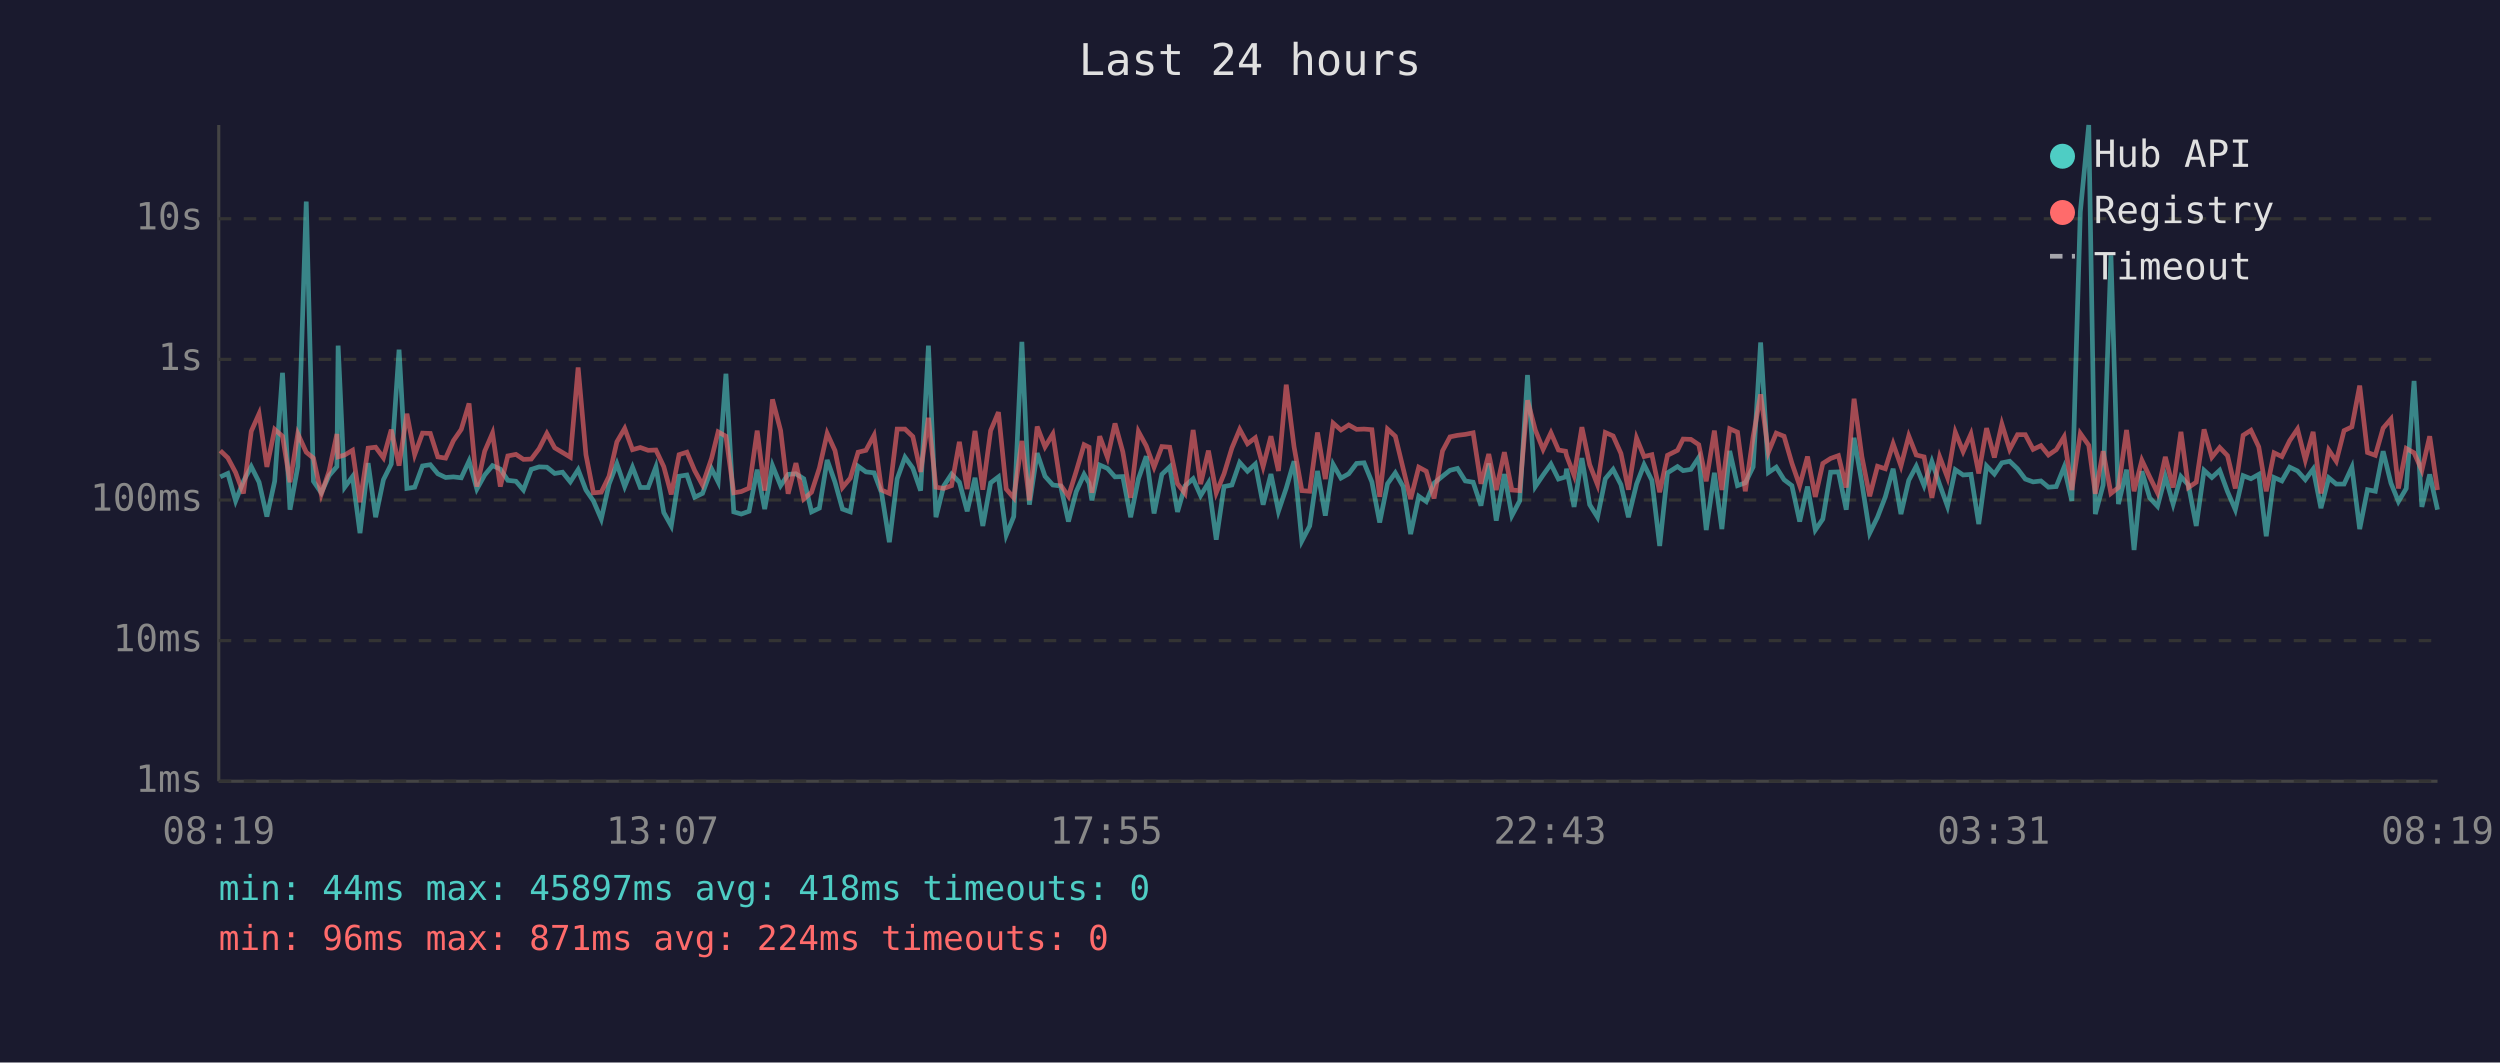
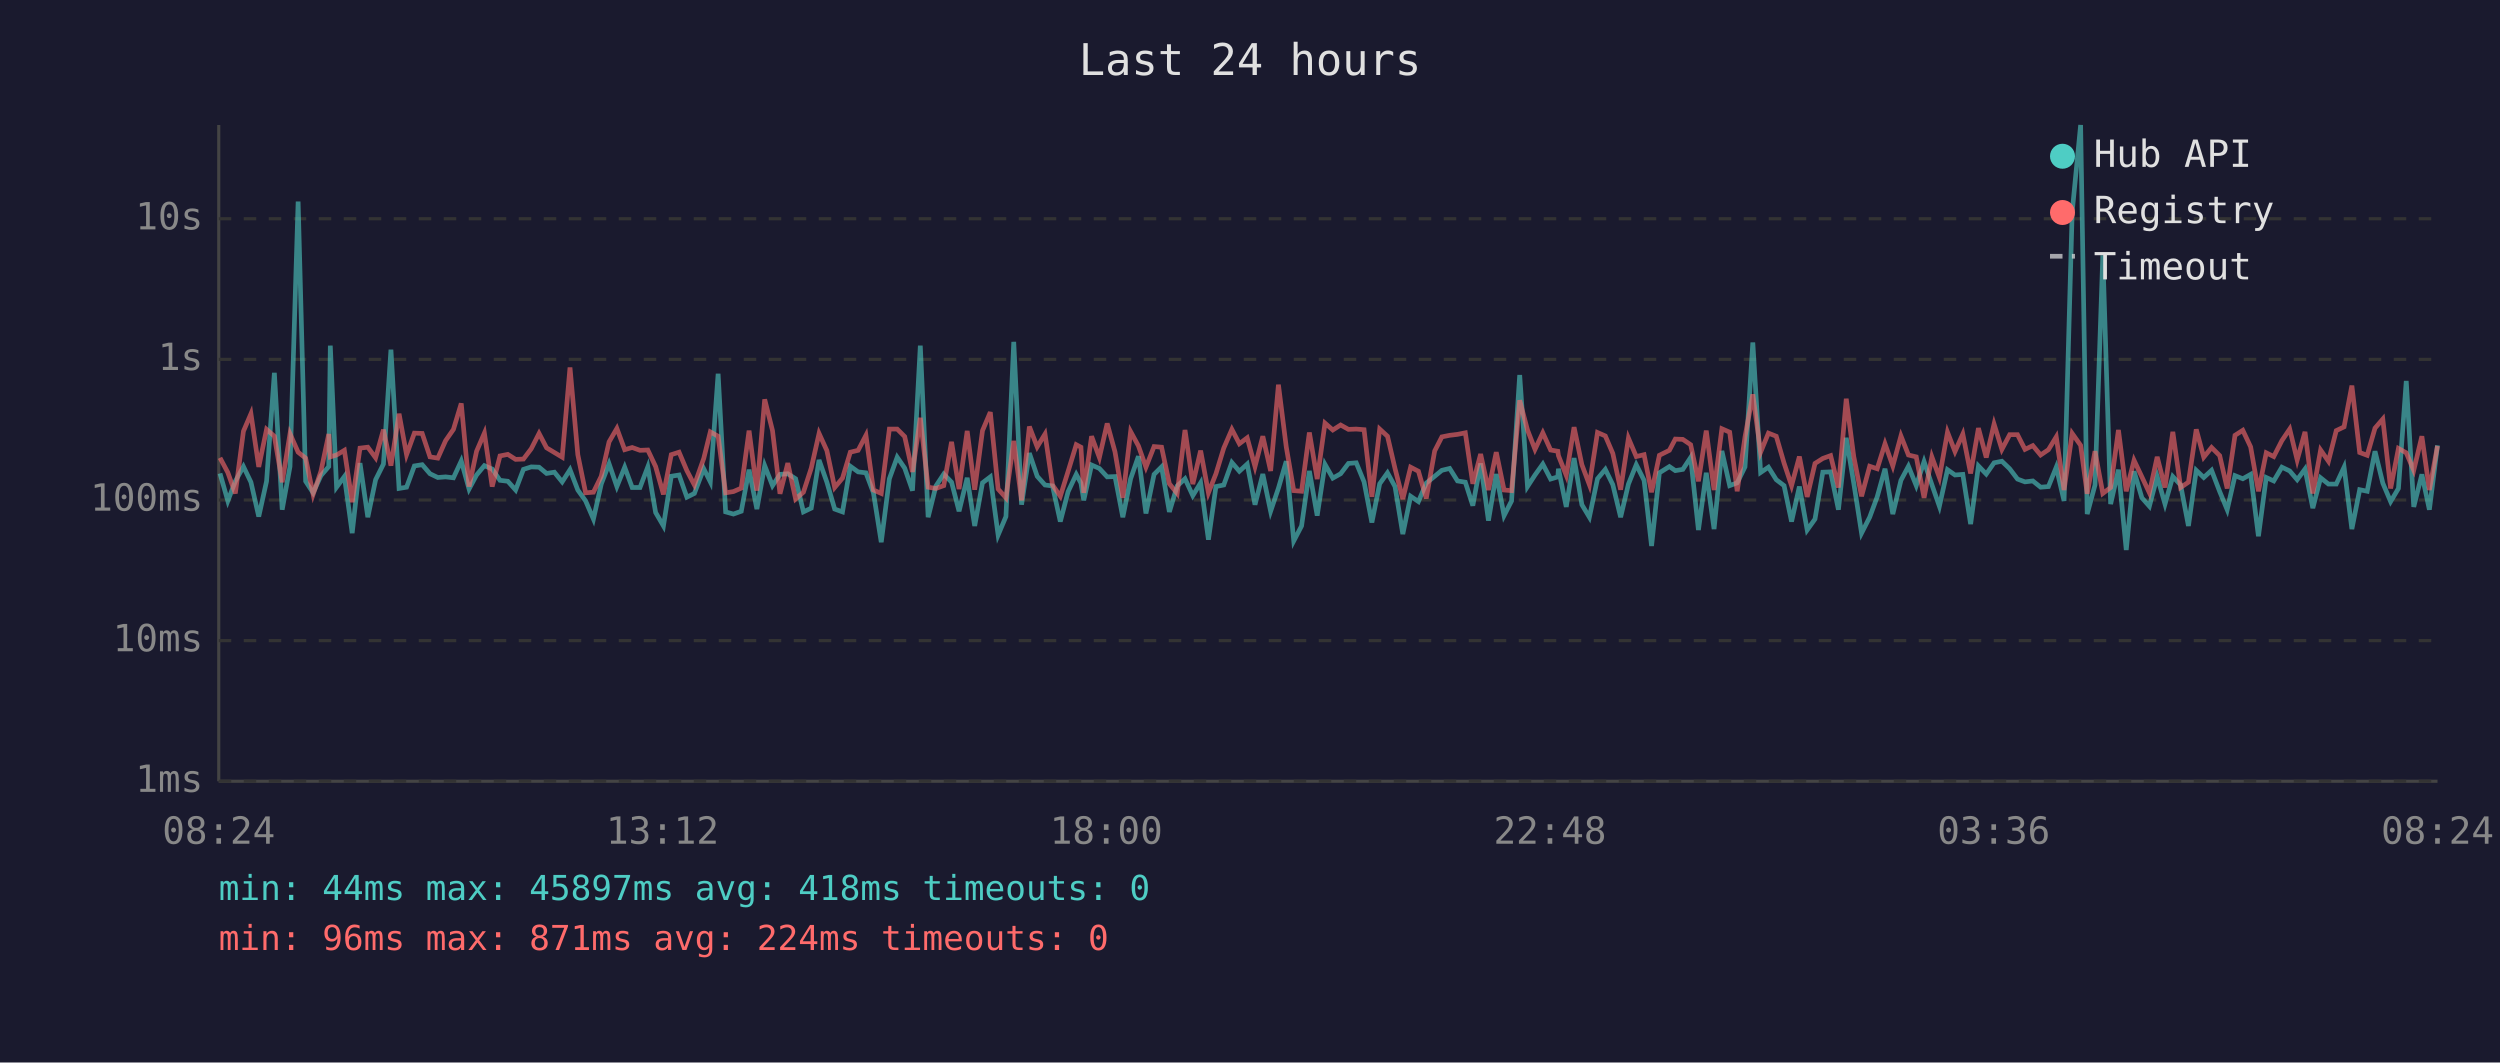
<svg xmlns="http://www.w3.org/2000/svg" viewBox="0 0 800 340" font-family="monospace" font-size="12">
  <rect width="800" height="340" fill="#1a1a2e" />
  <text x="400" y="24" fill="#e0e0e0" font-size="14" text-anchor="middle">Last 24 hours</text>
  <line x1="70" y1="40" x2="70" y2="250" stroke="#444" stroke-width="1" />
  <line x1="70" y1="250" x2="780" y2="250" stroke="#444" stroke-width="1" />
  <line x1="70" y1="250" x2="780" y2="250" stroke="#333" stroke-width="1" stroke-dasharray="4" />
  <text x="65" y="250" fill="#888" text-anchor="end" dominant-baseline="middle">1ms</text>
  <line x1="70" y1="205" x2="780" y2="205" stroke="#333" stroke-width="1" stroke-dasharray="4" />
  <text x="65" y="205" fill="#888" text-anchor="end" dominant-baseline="middle">10ms</text>
  <line x1="70" y1="160" x2="780" y2="160" stroke="#333" stroke-width="1" stroke-dasharray="4" />
  <text x="65" y="160" fill="#888" text-anchor="end" dominant-baseline="middle">100ms</text>
  <line x1="70" y1="115" x2="780" y2="115" stroke="#333" stroke-width="1" stroke-dasharray="4" />
  <text x="65" y="115" fill="#888" text-anchor="end" dominant-baseline="middle">1s</text>
  <line x1="70" y1="70" x2="780" y2="70" stroke="#333" stroke-width="1" stroke-dasharray="4" />
  <text x="65" y="70" fill="#888" text-anchor="end" dominant-baseline="middle">10s</text>
-   <text x="70" y="270" fill="#888" text-anchor="middle">08:19</text>
-   <text x="212" y="270" fill="#888" text-anchor="middle">13:07</text>
-   <text x="354" y="270" fill="#888" text-anchor="middle">17:55</text>
-   <text x="496" y="270" fill="#888" text-anchor="middle">22:43</text>
-   <text x="638" y="270" fill="#888" text-anchor="middle">03:31</text>
-   <text x="780" y="270" fill="#888" text-anchor="middle">08:19</text>
-   <polyline points="70.5,152.6 72.9,151.5 75.4,160.3 77.9,154.0 80.4,149.3 82.9,154.3 85.4,165.3 87.9,154.0 90.4,119.3 92.8,163.1 95.3,149.3 98.0,64.5 100.3,154.0 102.8,157.7 105.3,152.2 107.8,149.3 108.2,110.6 110.3,155.9 112.8,152.5 115.2,170.6 117.8,148.2 120.2,165.5 122.7,153.5 125.2,148.5 127.7,111.9 130.2,156.3 132.7,155.9 135.2,149.1 137.7,148.7 140.1,151.6 142.6,152.8 145.1,152.6 147.6,152.9 150.1,147.5 152.6,156.5 155.1,152.0 157.6,149.0 160.1,150.1 162.5,153.7 165.1,154.0 167.5,156.8 170.0,150.2 172.5,149.4 175.0,149.5 177.5,151.5 180.0,151.1 182.5,154.2 185.0,150.3 187.5,156.8 189.9,160.3 192.4,166.1 194.9,154.9 197.4,148.4 199.9,155.7 202.4,149.5 204.9,156.0 207.4,156.0 209.9,149.4 212.4,164.0 214.8,168.3 217.3,152.4 219.8,152.0 222.3,159.1 224.8,157.9 227.7,150.0 229.8,154.2 232.3,119.6 234.8,163.8 237.2,164.5 239.7,163.6 242.3,150.3 244.7,162.9 247.2,149.0 249.8,155.4 252.2,151.8 254.7,151.6 257.2,153.2 259.7,163.8 262.2,162.6 264.7,147.2 267.2,154.3 269.6,162.9 272.1,163.8 274.6,149.2 277.1,151.0 279.7,151.3 282.1,157.7 284.6,173.5 287.1,153.2 289.6,146.3 292.1,149.8 294.6,157.0 297.1,110.6 299.5,165.5 302.0,155.5 304.5,151.7 307.0,154.3 309.5,163.6 312.0,152.9 314.5,168.3 317.0,154.5 319.5,152.6 322.0,171.2 324.4,165.3 327.0,109.4 329.4,161.5 331.9,145.0 334.4,152.4 336.9,155.2 339.4,155.5 341.9,166.9 344.4,157.3 346.9,151.8 348.5,154.6 349.4,160.1 351.9,148.8 354.4,149.9 356.8,152.6 359.3,152.5 361.8,165.5 364.3,153.2 366.8,146.0 369.3,164.3 371.8,151.8 374.3,149.4 376.8,163.8 379.2,155.5 381.8,153.2 384.2,158.6 386.7,154.5 389.2,172.7 391.7,155.7 394.2,155.2 396.7,148.0 399.2,150.8 401.7,148.5 404.2,161.5 406.7,151.7 409.1,163.6 411.6,156.2 414.1,147.6 416.6,173.1 419.1,168.3 421.6,150.7 424.1,165.0 426.6,148.6 429.1,153.0 431.6,151.6 434.1,148.3 436.5,148.1 439.0,154.2 441.5,167.2 444.0,154.8 446.5,151.3 449.0,155.7 451.4,170.9 454.0,158.8 456.4,160.5 458.9,154.6 461.6,152.4 464.0,150.5 466.4,149.9 468.9,153.9 471.4,154.3 473.9,161.8 476.4,148.3 478.8,166.6 481.4,151.7 483.8,165.0 486.3,160.3 488.8,120.0 491.3,155.7 493.8,152.0 496.3,148.5 498.7,153.3 501.0,152.6 501.3,150.0 503.7,162.2 506.2,146.6 508.7,161.5 511.2,165.5 513.7,153.2 516.2,150.2 518.7,155.1 521.1,165.5 523.7,154.9 526.1,148.7 528.6,153.7 531.1,174.7 533.6,151.3 536.8,149.3 538.6,150.6 541.1,150.2 543.6,146.4 546.0,169.6 548.6,151.3 551.0,169.3 553.5,144.3 556.0,155.4 558.5,154.5 561.0,149.4 563.4,109.6 565.9,151.2 568.4,149.5 570.9,153.5 573.4,155.4 575.9,166.9 578.4,155.7 580.9,169.6 583.3,166.1 585.8,151.1 588.3,151.0 590.8,163.1 593.3,140.1 595.8,154.6 598.3,170.6 600.8,165.5 603.3,159.0 605.8,150.0 608.3,164.5 610.8,153.7 613.2,149.2 615.7,155.4 618.2,147.7 620.7,155.1 623.2,162.0 625.7,150.3 628.2,152.0 630.7,151.8 633.2,167.7 635.7,149.1 638.2,151.7 640.6,148.1 643.1,147.6 645.6,150.0 648.1,153.3 650.6,154.2 653.1,153.9 655.5,155.9 658.0,155.7 660.5,149.5 663.0,160.3 665.7,67.8 668.4,40.0 670.5,164.5 673.0,155.2 675.5,81.7 677.9,161.3 680.5,150.3 682.9,176.0 685.4,150.8 687.9,159.3 690.4,162.0 692.9,152.5 695.4,161.3 697.9,152.5 700.3,155.2 702.8,168.3 705.3,150.5 707.8,152.8 710.3,150.5 712.8,157.3 715.3,163.1 717.8,152.2 720.3,153.2 722.8,151.8 725.2,171.6 727.7,152.8 730.2,153.9 732.7,149.5 735.2,150.7 737.7,153.5 740.2,150.1 742.7,162.6 745.2,152.9 747.6,154.9 750.1,154.9 752.6,149.5 755.1,169.3 757.6,156.7 760.1,157.2 762.6,144.4 765.1,154.6 767.5,160.5 770.0,156.3 772.5,121.9 775.0,162.2 777.5,151.8 780.0,163.1" fill="none" stroke="#4ecdc4" stroke-width="1.5" opacity="0.6" />
-   <polyline points="70.5,144.2 72.9,146.5 75.4,151.2 77.9,157.9 80.4,138.0 82.9,132.4 85.4,149.4 87.9,137.4 90.4,139.6 92.8,154.3 95.3,138.8 98.0,144.7 100.3,146.6 102.8,158.2 105.3,150.8 107.8,138.9 108.2,146.2 110.3,145.6 112.8,144.1 115.2,160.7 117.8,143.4 120.2,143.1 122.7,146.5 125.2,137.5 127.7,149.0 130.2,132.4 132.7,145.5 135.2,138.6 137.7,138.7 140.1,146.2 142.6,146.6 145.1,141.0 147.6,137.4 150.1,129.1 152.6,155.7 155.1,144.4 157.6,138.6 160.1,155.7 162.5,145.9 165.1,145.4 167.5,147.0 170.0,146.9 172.5,143.6 175.0,138.7 177.5,143.3 180.0,144.8 182.5,146.3 185.0,117.6 187.5,145.5 189.9,157.7 192.4,157.5 194.9,152.4 197.4,141.4 199.9,137.1 202.4,143.9 204.9,143.2 207.4,144.1 209.9,144.0 212.4,149.3 214.8,158.2 217.3,145.5 219.8,144.7 222.3,150.6 224.8,155.2 227.7,146.7 229.8,138.2 232.3,139.6 234.8,157.7 237.2,157.3 239.7,156.2 242.3,137.8 244.7,157.0 247.2,127.8 249.8,137.8 252.2,158.0 254.7,148.2 257.2,159.7 259.7,157.5 262.2,149.8 264.7,138.7 267.2,144.2 269.6,156.0 272.1,153.0 274.6,144.7 277.1,144.1 279.7,139.3 282.1,156.8 284.6,157.9 287.1,137.3 289.6,137.3 292.1,139.7 294.6,151.0 297.1,133.7 299.5,155.9 302.0,156.3 304.5,155.4 307.0,141.4 309.5,156.5 312.0,137.9 314.5,156.7 317.0,137.8 319.5,131.9 322.0,156.5 324.4,159.3 327.0,141.1 329.4,160.1 331.9,136.5 334.4,143.0 336.9,138.9 339.4,155.2 341.9,158.8 344.4,150.8 346.9,142.3 348.5,143.1 349.4,157.7 351.9,139.6 354.4,146.4 356.8,135.5 359.3,144.6 361.8,159.3 364.3,138.1 366.8,142.7 369.3,149.5 371.8,142.9 374.3,143.1 376.8,154.8 379.2,157.9 381.8,137.6 384.2,154.9 386.7,144.2 389.2,157.7 391.7,151.6 394.2,143.4 396.7,137.4 399.2,142.0 401.7,140.1 404.2,149.3 406.7,139.6 409.1,150.7 411.6,123.1 414.1,143.0 416.6,157.0 419.1,157.2 421.6,138.4 424.1,153.3 426.6,135.4 429.1,137.6 431.6,136.0 434.1,137.4 436.5,137.3 439.0,137.5 441.5,159.0 444.0,137.3 446.5,139.6 449.0,149.9 451.4,159.7 454.0,149.5 456.4,150.8 458.9,159.5 461.6,144.3 464.0,139.8 466.4,139.3 468.9,139.0 471.4,138.5 473.9,154.8 476.4,145.3 478.8,156.8 481.4,144.7 483.8,156.8 486.3,157.0 488.8,128.1 491.3,137.6 493.8,143.8 496.3,138.5 498.7,144.0 501.0,144.4 501.3,145.8 503.7,152.1 506.2,136.7 508.7,148.7 511.2,155.1 513.7,138.4 516.2,139.5 518.7,145.1 521.1,156.7 523.7,140.2 526.1,146.1 528.6,145.5 531.1,157.5 533.6,145.7 536.8,144.1 538.6,140.5 541.1,140.6 543.6,142.3 546.0,154.0 548.6,137.8 551.0,156.8 553.5,137.2 556.0,138.3 558.5,157.2 561.0,139.8 563.4,126.2 565.9,144.7 568.4,138.6 570.9,139.6 573.4,148.2 575.9,155.4 578.4,146.1 580.9,159.0 583.3,148.3 585.8,146.7 588.3,145.8 590.8,156.0 593.3,127.6 595.8,146.1 598.3,158.8 600.8,149.2 603.3,150.0 605.8,142.0 608.3,149.1 610.8,139.5 613.2,145.6 615.7,146.2 618.2,159.3 620.7,146.2 623.2,152.8 625.7,138.3 628.2,144.5 630.7,138.9 633.2,151.5 635.7,137.0 638.2,146.4 640.6,135.7 643.1,143.8 645.6,139.1 648.1,139.1 650.6,143.8 653.1,142.6 655.5,145.6 658.0,143.9 660.5,139.8 663.0,156.8 665.7,138.7 668.4,142.5 670.5,158.0 673.0,144.4 675.5,157.9 677.9,156.0 680.5,137.6 682.9,157.2 685.4,147.3 687.9,152.6 690.4,157.7 692.9,146.2 695.4,156.0 697.9,138.2 700.3,156.0 702.8,154.3 705.3,137.4 707.8,146.3 710.3,143.2 712.8,145.8 715.3,156.3 717.8,139.3 720.3,137.7 722.8,143.0 725.2,157.2 727.7,144.9 730.2,146.1 732.7,141.0 735.2,137.3 737.7,147.2 740.2,138.2 742.7,157.9 745.2,144.0 747.6,147.6 750.1,137.8 752.6,136.6 755.1,123.4 757.6,144.8 760.1,145.7 762.6,137.0 765.1,134.1 767.5,156.3 770.0,143.5 772.5,144.9 775.0,150.5 777.5,139.6 780.0,156.8" fill="none" stroke="#ff6b6b" stroke-width="1.5" opacity="0.6" />
+   <text x="70" y="270" fill="#888" text-anchor="middle">08:24</text>
+   <text x="212" y="270" fill="#888" text-anchor="middle">13:12</text>
+   <text x="354" y="270" fill="#888" text-anchor="middle">18:00</text>
+   <text x="496" y="270" fill="#888" text-anchor="middle">22:48</text>
+   <text x="638" y="270" fill="#888" text-anchor="middle">03:36</text>
+   <text x="780" y="270" fill="#888" text-anchor="middle">08:24</text>
+   <polyline points="70.4,151.5 72.9,160.3 75.3,154.0 77.9,149.3 80.3,154.3 82.8,165.3 85.3,154.0 87.8,119.3 90.3,163.1 92.8,149.3 95.4,64.5 97.8,154.0 100.2,157.7 102.7,152.2 105.2,149.3 105.7,110.6 107.7,155.9 110.2,152.5 112.7,170.6 115.2,148.2 117.7,165.5 120.2,153.5 122.7,148.5 125.1,111.9 127.7,156.3 130.1,155.9 132.6,149.1 135.1,148.7 137.6,151.6 140.1,152.8 142.6,152.6 145.1,152.9 147.6,147.5 150.1,156.5 152.5,152.0 155.0,149.0 157.5,150.1 160.0,153.7 162.5,154.0 165.0,156.8 167.5,150.2 170.0,149.4 172.5,149.5 174.9,151.5 177.4,151.1 179.9,154.2 182.4,150.3 184.9,156.8 187.4,160.3 189.9,166.1 192.4,154.9 194.9,148.4 197.4,155.7 199.9,149.5 202.3,156.0 204.8,156.0 207.3,149.4 209.8,164.0 212.3,168.3 214.8,152.4 217.3,152.0 219.8,159.1 222.2,157.9 225.2,150.0 227.3,154.2 229.8,119.6 232.2,163.8 234.7,164.5 237.2,163.6 239.7,150.3 242.2,162.9 244.7,149.0 247.2,155.4 249.6,151.8 252.1,151.6 254.6,153.2 257.1,163.8 259.6,162.6 262.1,147.2 264.6,154.3 267.1,162.9 269.6,163.8 272.1,149.2 274.6,151.0 277.1,151.3 279.5,157.7 282.0,173.5 284.6,153.2 287.1,146.3 289.5,149.8 292.0,157.0 294.5,110.6 297.0,165.5 299.5,155.5 302.0,151.7 304.5,154.3 306.9,163.6 309.5,152.9 311.9,168.3 314.4,154.5 316.9,152.6 319.4,171.2 321.9,165.3 324.4,109.4 326.9,161.5 329.4,145.0 331.9,152.4 334.4,155.2 336.8,155.5 339.3,166.9 341.8,157.3 344.4,151.8 345.9,154.6 346.8,160.1 349.3,148.8 351.8,149.9 354.3,152.6 356.8,152.5 359.3,165.5 361.8,153.2 364.3,146.0 366.7,164.3 369.3,151.8 371.7,149.4 374.2,163.8 376.7,155.5 379.2,153.2 381.7,158.6 384.2,154.5 386.7,172.7 389.1,155.7 391.6,155.2 394.2,148.0 396.6,150.8 399.1,148.5 401.6,161.5 404.1,151.7 406.6,163.6 409.1,156.2 411.6,147.6 414.0,173.1 416.5,168.3 419.0,150.7 421.5,165.0 424.0,148.6 426.5,153.0 429.0,151.6 431.5,148.3 434.0,148.1 436.5,154.2 439.0,167.2 441.5,154.8 444.0,151.3 446.4,155.7 448.9,170.9 451.4,158.8 453.9,160.5 456.4,154.6 459.1,152.4 461.4,150.5 463.9,149.9 466.4,153.9 468.9,154.3 471.3,161.8 473.8,148.3 476.3,166.6 478.8,151.7 481.3,165.0 483.7,160.3 486.3,120.0 488.8,155.7 491.2,152.0 493.7,148.5 496.2,153.3 498.5,152.6 498.7,150.0 501.2,162.2 503.7,146.6 506.2,161.5 508.6,165.5 511.2,153.2 513.7,150.2 516.1,155.1 518.6,165.5 521.1,154.9 523.6,148.7 526.1,153.7 528.5,174.7 531.0,151.3 534.2,149.3 536.1,150.6 538.5,150.2 541.0,146.4 543.5,169.6 546.0,151.3 548.5,169.3 551.0,144.3 553.5,155.4 555.9,154.5 558.4,149.4 560.9,109.6 563.4,151.2 565.9,149.5 568.4,153.5 570.9,155.4 573.3,166.9 575.8,155.7 578.3,169.6 580.8,166.1 583.3,151.1 585.8,151.0 588.3,163.1 590.8,140.1 593.2,154.6 595.7,170.6 598.3,165.5 600.7,159.0 603.2,150.0 605.7,164.5 608.3,153.7 610.7,149.2 613.2,155.4 615.7,147.7 618.2,155.1 620.6,162.0 623.2,150.3 625.6,152.0 628.1,151.8 630.6,167.7 633.1,149.1 635.6,151.7 638.1,148.1 640.6,147.6 643.1,150.0 645.6,153.3 648.0,154.2 650.5,153.9 653.0,155.9 655.5,155.7 658.0,149.5 660.5,160.3 663.1,67.8 665.8,40.0 667.9,164.5 670.4,155.2 672.9,81.7 675.4,161.3 677.9,150.3 680.4,176.0 682.9,150.8 685.4,159.3 687.8,162.0 690.3,152.5 692.8,161.3 695.3,152.5 697.8,155.2 700.3,168.3 702.8,150.5 705.2,152.8 707.7,150.5 710.3,157.3 712.7,163.1 715.2,152.2 717.7,153.2 720.2,151.8 722.7,171.6 725.2,152.8 727.6,153.9 730.2,149.5 732.7,150.7 735.1,153.5 737.6,150.1 740.1,162.6 742.6,152.9 745.1,154.9 747.6,154.9 750.1,149.5 752.6,169.3 755.1,156.7 757.5,157.2 760.0,144.4 762.5,154.6 765.0,160.5 767.5,156.3 770.0,121.9 772.4,162.2 775.0,151.8 777.4,163.1 780.0,142.5" fill="none" stroke="#4ecdc4" stroke-width="1.5" opacity="0.6" />
+   <polyline points="70.4,146.5 72.9,151.2 75.3,157.9 77.9,138.0 80.3,132.4 82.8,149.4 85.3,137.4 87.8,139.6 90.3,154.3 92.8,138.8 95.4,144.7 97.8,146.6 100.2,158.2 102.7,150.8 105.2,138.9 105.7,146.2 107.7,145.6 110.2,144.1 112.7,160.7 115.2,143.4 117.7,143.1 120.2,146.5 122.7,137.5 125.1,149.0 127.7,132.4 130.1,145.5 132.6,138.6 135.1,138.7 137.6,146.2 140.1,146.6 142.6,141.0 145.1,137.4 147.6,129.1 150.1,155.7 152.5,144.4 155.0,138.6 157.5,155.7 160.0,145.9 162.5,145.4 165.0,147.0 167.5,146.9 170.0,143.6 172.5,138.7 174.9,143.3 177.4,144.8 179.9,146.3 182.4,117.6 184.9,145.5 187.4,157.7 189.9,157.5 192.4,152.4 194.9,141.4 197.4,137.1 199.9,143.9 202.3,143.2 204.8,144.1 207.3,144.0 209.8,149.3 212.3,158.2 214.8,145.5 217.3,144.7 219.8,150.6 222.2,155.2 225.2,146.7 227.3,138.2 229.8,139.6 232.2,157.7 234.7,157.3 237.2,156.2 239.7,137.8 242.2,157.0 244.7,127.8 247.2,137.8 249.6,158.0 252.1,148.2 254.6,159.7 257.1,157.5 259.6,149.8 262.1,138.7 264.6,144.2 267.1,156.0 269.6,153.0 272.1,144.7 274.6,144.1 277.1,139.3 279.5,156.8 282.0,157.9 284.6,137.3 287.1,137.3 289.5,139.7 292.0,151.0 294.5,133.7 297.0,155.9 299.5,156.3 302.0,155.4 304.5,141.4 306.9,156.5 309.5,137.9 311.9,156.7 314.4,137.8 316.9,131.9 319.4,156.5 321.9,159.3 324.4,141.1 326.9,160.1 329.4,136.5 331.9,143.0 334.4,138.9 336.8,155.2 339.3,158.8 341.8,150.8 344.4,142.3 345.9,143.1 346.8,157.7 349.3,139.6 351.8,146.4 354.3,135.5 356.8,144.6 359.3,159.3 361.8,138.1 364.3,142.7 366.7,149.5 369.3,142.9 371.7,143.1 374.2,154.8 376.7,157.9 379.2,137.6 381.7,154.9 384.2,144.2 386.7,157.7 389.1,151.6 391.6,143.4 394.2,137.4 396.6,142.0 399.1,140.1 401.6,149.3 404.1,139.6 406.6,150.7 409.1,123.1 411.6,143.0 414.0,157.0 416.5,157.2 419.0,138.4 421.5,153.3 424.0,135.4 426.5,137.6 429.0,136.0 431.5,137.4 434.0,137.3 436.5,137.5 439.0,159.0 441.5,137.3 444.0,139.6 446.4,149.9 448.9,159.7 451.4,149.5 453.9,150.8 456.4,159.5 459.1,144.3 461.4,139.8 463.9,139.3 466.4,139.0 468.9,138.5 471.3,154.8 473.8,145.3 476.3,156.8 478.8,144.7 481.3,156.8 483.7,157.0 486.3,128.1 488.8,137.6 491.2,143.8 493.7,138.5 496.2,144.0 498.5,144.4 498.7,145.8 501.2,152.1 503.7,136.7 506.2,148.7 508.6,155.1 511.2,138.4 513.7,139.5 516.1,145.1 518.6,156.7 521.1,140.2 523.6,146.1 526.1,145.5 528.5,157.5 531.0,145.7 534.2,144.1 536.1,140.5 538.5,140.6 541.0,142.3 543.5,154.0 546.0,137.8 548.5,156.8 551.0,137.2 553.5,138.3 555.9,157.2 558.4,139.8 560.9,126.2 563.4,144.7 565.9,138.6 568.4,139.6 570.9,148.2 573.3,155.4 575.8,146.1 578.3,159.0 580.8,148.3 583.3,146.7 585.8,145.8 588.3,156.0 590.8,127.6 593.2,146.1 595.7,158.8 598.3,149.2 600.7,150.0 603.2,142.0 605.7,149.1 608.3,139.5 610.7,145.6 613.2,146.2 615.7,159.3 618.2,146.2 620.6,152.8 623.2,138.3 625.6,144.5 628.1,138.9 630.6,151.5 633.1,137.0 635.6,146.4 638.1,135.7 640.6,143.8 643.1,139.1 645.6,139.1 648.0,143.8 650.5,142.6 653.0,145.6 655.5,143.9 658.0,139.8 660.5,156.8 663.1,138.7 665.8,142.5 667.9,158.0 670.4,144.4 672.9,157.9 675.4,156.0 677.9,137.6 680.4,157.2 682.9,147.3 685.4,152.6 687.8,157.7 690.3,146.2 692.8,156.0 695.3,138.2 697.8,156.0 700.3,154.3 702.8,137.4 705.2,146.3 707.7,143.2 710.3,145.8 712.7,156.3 715.2,139.3 717.7,137.7 720.2,143.0 722.7,157.2 725.2,144.9 727.6,146.1 730.2,141.0 732.7,137.3 735.1,147.2 737.6,138.2 740.1,157.9 742.6,144.0 745.1,147.6 747.6,137.8 750.1,136.6 752.6,123.4 755.1,144.8 757.5,145.7 760.0,137.0 762.5,134.1 765.0,156.3 767.5,143.5 770.0,144.9 772.4,150.5 775.0,139.6 777.4,156.8 780.0,142.7" fill="none" stroke="#ff6b6b" stroke-width="1.5" opacity="0.6" />
  <circle cx="660" cy="50" r="4" fill="#4ecdc4" />
  <text x="670" y="50" fill="#e0e0e0" dominant-baseline="middle">Hub API</text>
  <circle cx="660" cy="68" r="4" fill="#ff6b6b" />
  <text x="670" y="68" fill="#e0e0e0" dominant-baseline="middle">Registry</text>
  <line x1="656" y1="82" x2="664" y2="82" stroke="#e0e0e0" stroke-width="1.5" stroke-dasharray="4,3" opacity="0.7" />
  <text x="670" y="86" fill="#e0e0e0" dominant-baseline="middle">Timeout</text>
  <text x="70" y="288" fill="#4ecdc4" font-size="11">min: 44ms  max: 45897ms  avg: 418ms  timeouts: 0</text>
  <text x="70" y="304" fill="#ff6b6b" font-size="11">min: 96ms  max: 871ms  avg: 224ms  timeouts: 0</text>
</svg>
